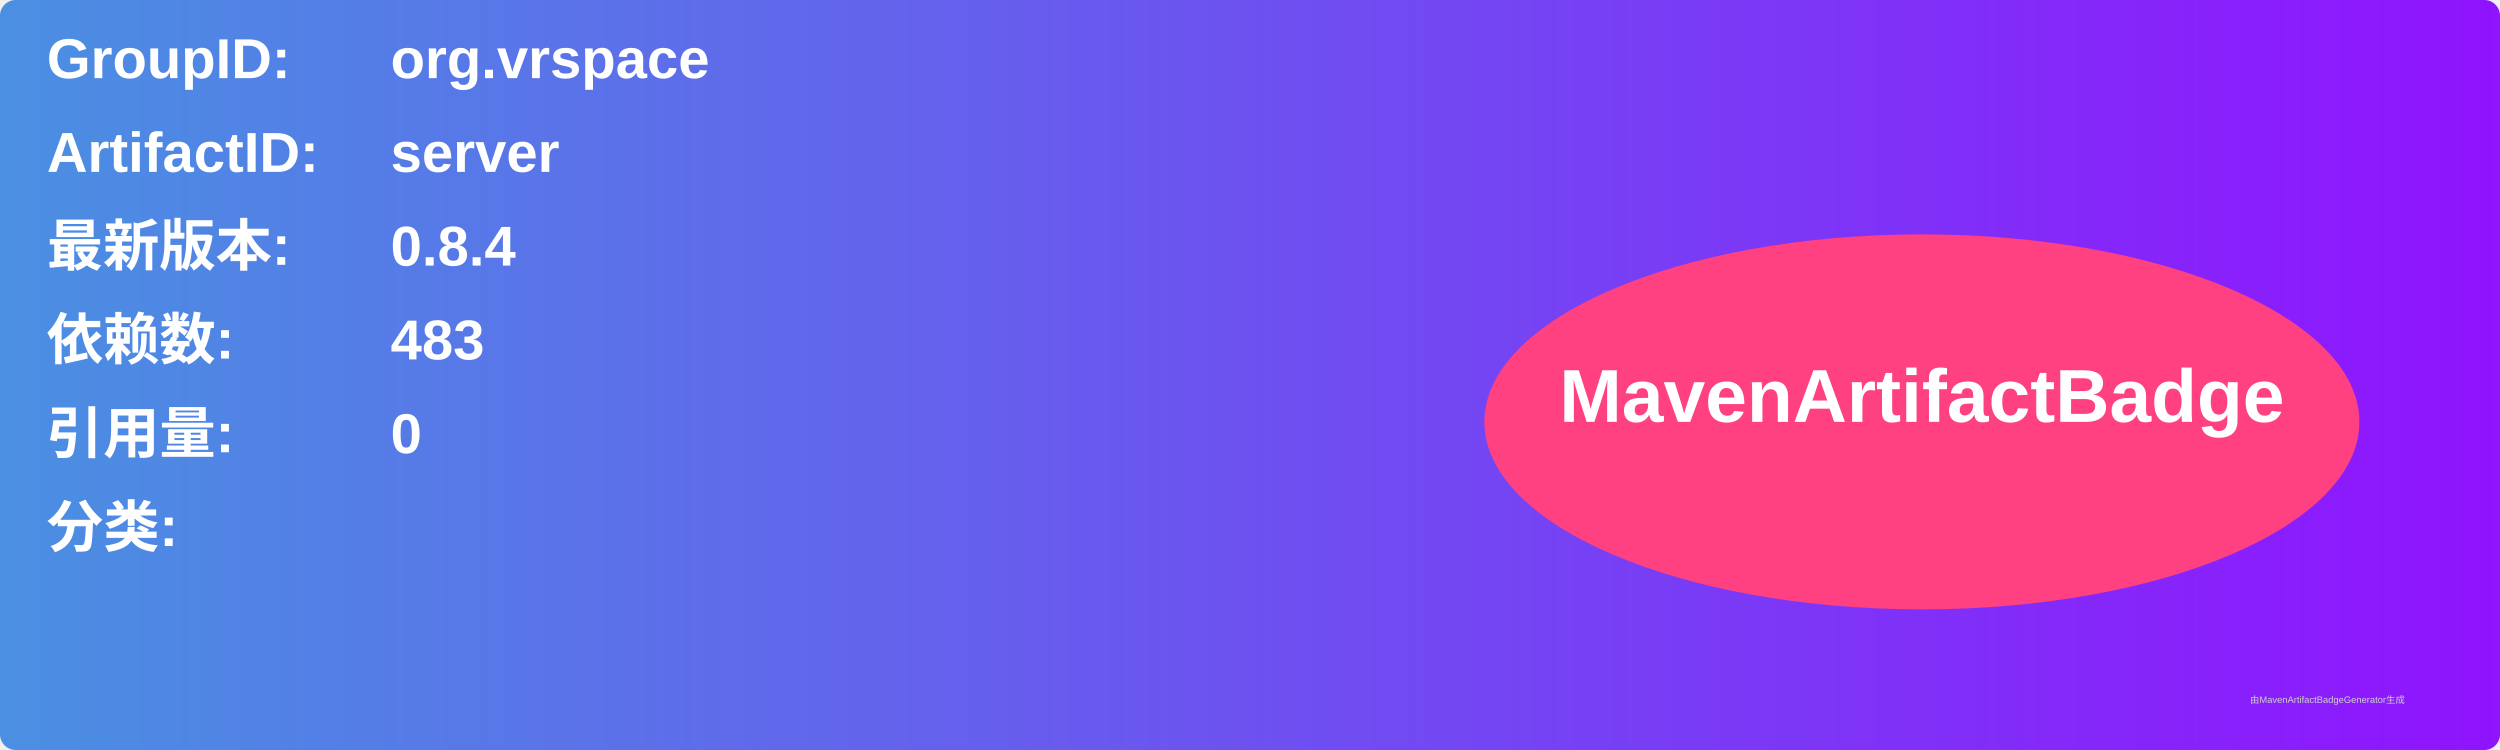
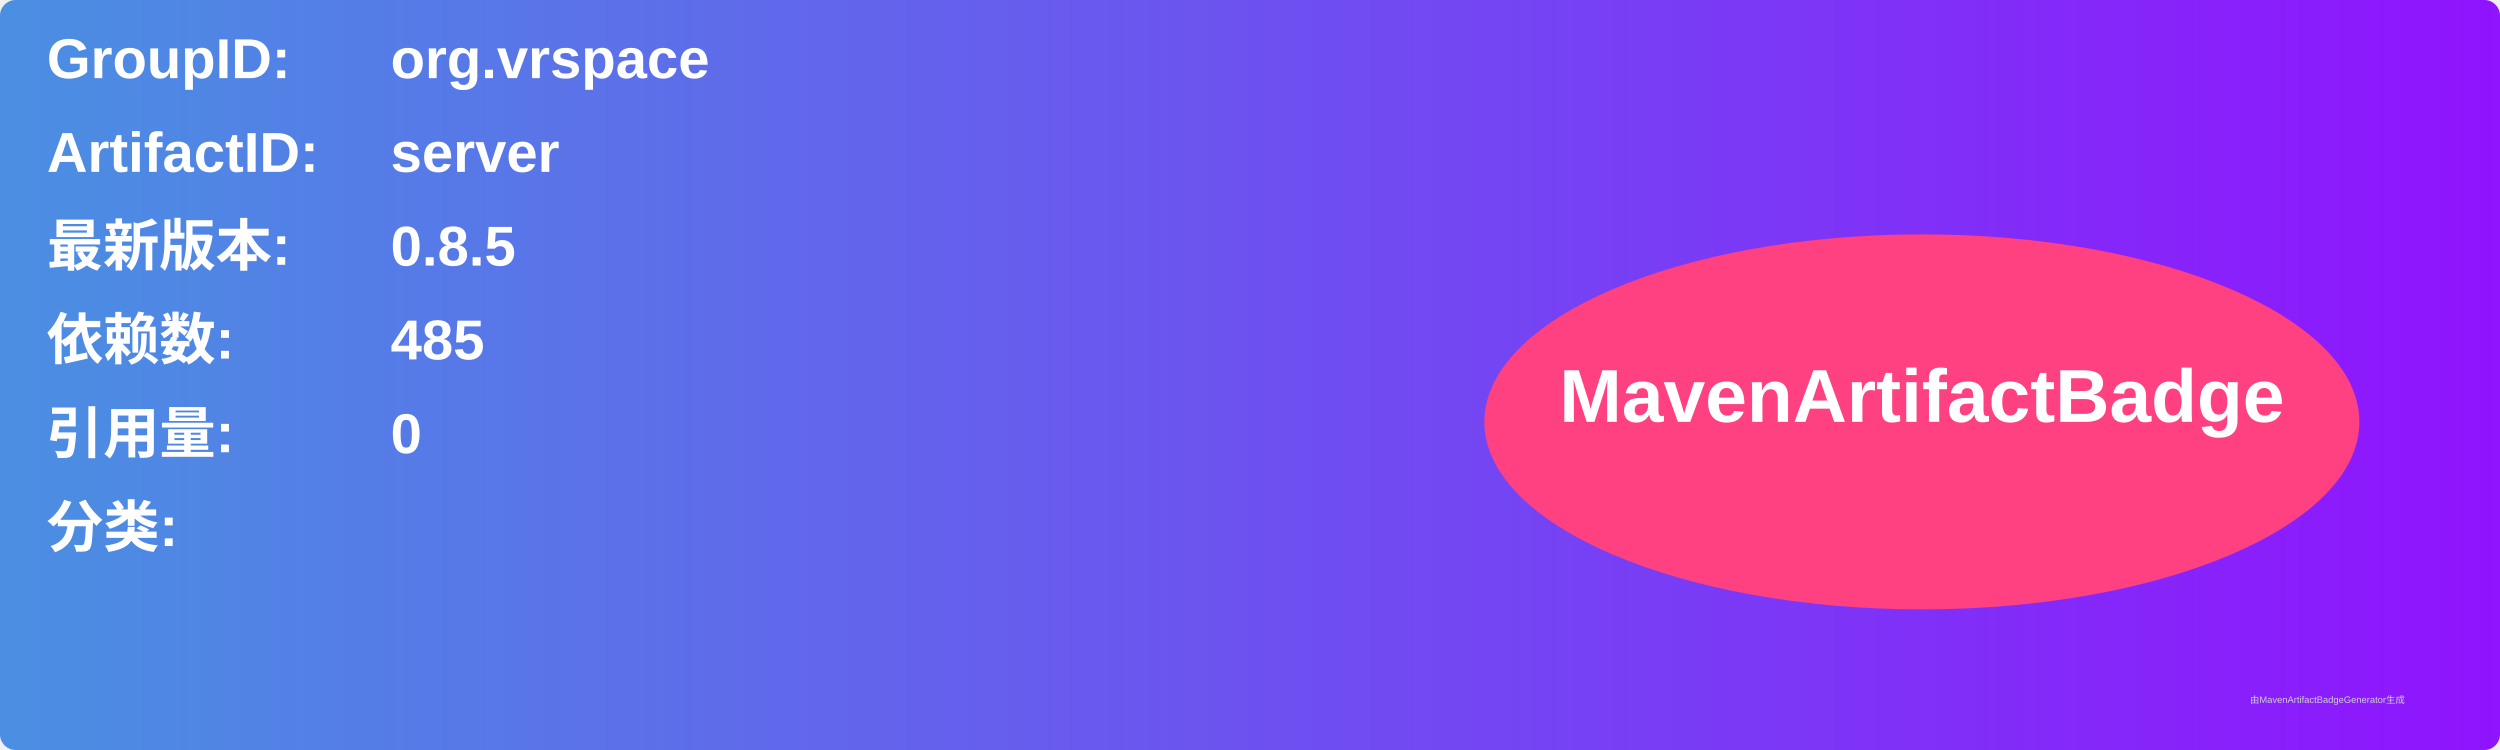
<svg xmlns="http://www.w3.org/2000/svg" width="800" height="240" viewBox="0 0 800 240">
  <linearGradient id="grad" x1="0%" y1="0%" x2="100%" y2="0%">
    <stop offset="0%" stop-color="#4a90e2" />
    <stop offset="100%" stop-color="#9013fe" />
  </linearGradient>
  <rect width="100%" height="100%" rx="5" ry="5" fill="url(#grad)" />
  <g transform="translate(15, 15)">
    <text x="0" y="10" font-family="Arial" font-size="18" fill="white" font-weight="bold" width="260">GroupID:</text>
    <text x="110" y="10" font-family="Arial" font-size="18" fill="white" font-weight="bold" width="460">org.vrspace</text>
    <text x="0" y="40" font-family="Arial" font-size="18" fill="white" font-weight="bold" width="260">ArtifactID:</text>
    <text x="110" y="40" font-family="Arial" font-size="18" fill="white" font-weight="bold" width="460">server</text>
    <text x="0" y="70" font-family="Arial" font-size="18" fill="white" font-weight="bold">最新版本:</text>
    <text x="110" y="70" font-family="Arial" font-size="18" fill="white" font-weight="bold">
-       <tspan font-weight="bold">0.8.4</tspan>
+       <tspan font-weight="bold">0.8.5</tspan>
    </text>
    <text x="0" y="100" font-family="Arial" font-size="18" fill="white" font-weight="bold">依赖数: </text>
    <text x="110" y="100" font-family="Arial" font-size="18" fill="white">
-       <tspan font-weight="bold">483</tspan>
+       <tspan font-weight="bold">485</tspan>
    </text>
    <text x="0" y="130" font-family="Arial" font-size="18" fill="white" font-weight="bold">引用量: </text>
    <text x="110" y="130" font-family="Arial" font-size="18" fill="white">
      <tspan font-weight="bold">0</tspan>
    </text>
    <text x="0" y="160" font-family="Arial" font-size="18" fill="white" font-weight="bold">分类:</text>
    <text x="10" y="190" font-family="Arial" font-size="10" fill="white">
      <tspan font-weight="bold" />
    </text>
    <ellipse cx="600" cy="120" rx="140" ry="60" fill="#ff4081" />
    <text x="600" y="120" text-anchor="middle" font-family="Arial" font-size="24" fill="white" font-weight="bold">MavenArtifactBadge</text>
  </g>
  <text x="720" y="225" font-family="Arial" font-size="3" fill="#d0d0d0">由MavenArtifactBadgeGenerator生成</text>
</svg>
